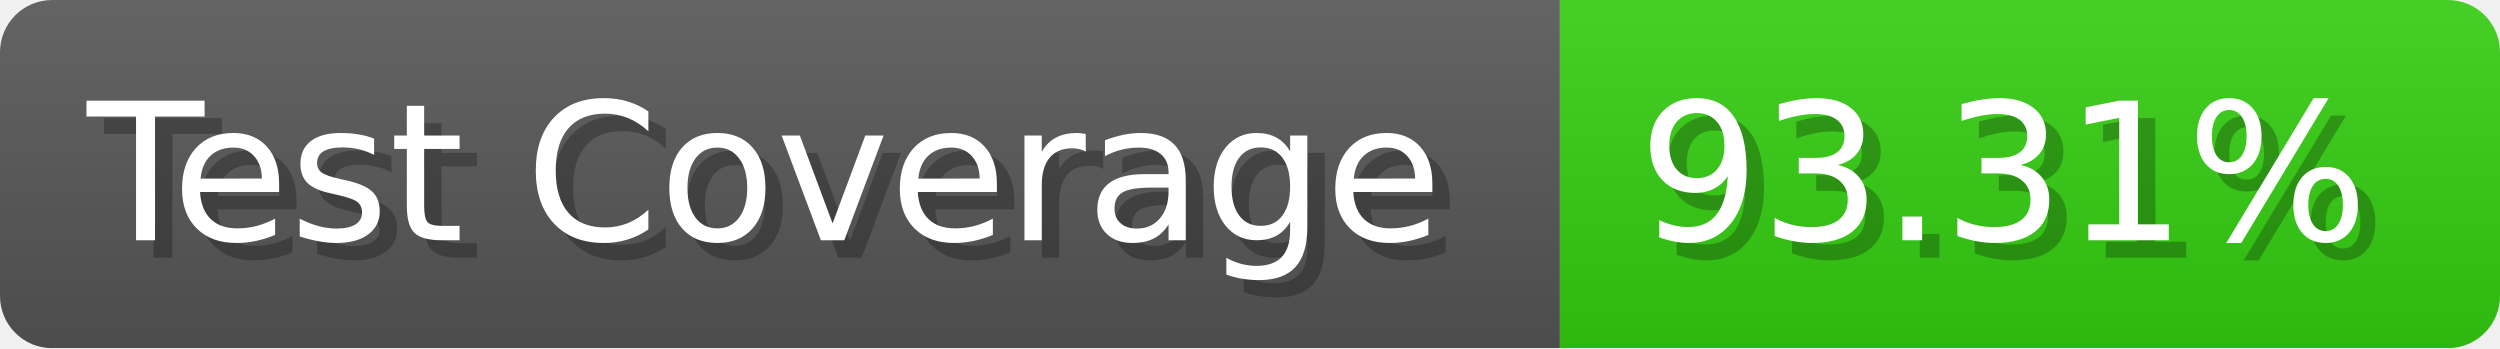
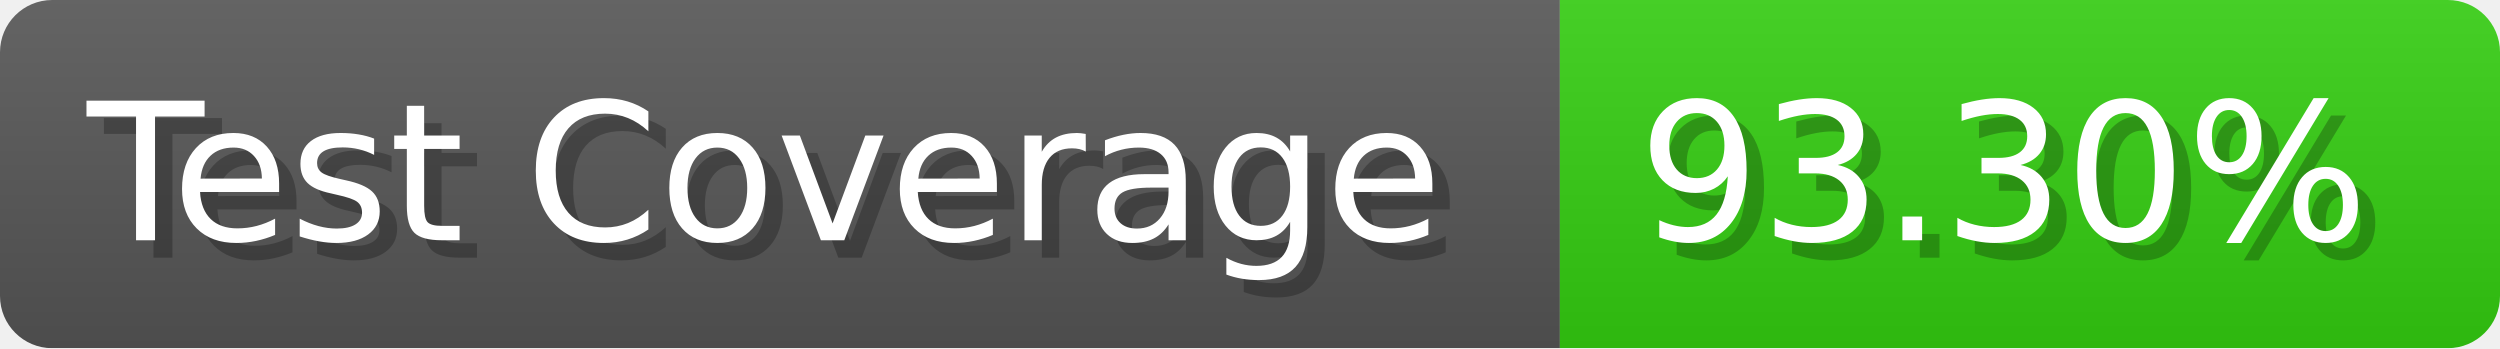
- <svg xmlns="http://www.w3.org/2000/svg" width="143.6" height="20" viewBox="0 0 1436 200" role="img" aria-label="Test Coverage: 93.31%">
+ <svg xmlns="http://www.w3.org/2000/svg" width="143.6" height="20" viewBox="0 0 1436 200" role="img" aria-label="Test Coverage: 93.30%">
  <linearGradient id="a" x2="0" y2="100%">
    <stop offset="0" stop-opacity=".1" stop-color="#EEE" />
    <stop offset="1" stop-opacity=".1" />
  </linearGradient>
  <mask id="m">
    <rect width="1436" height="200" rx="30" fill="#FFF" />
  </mask>
  <g mask="url(#m)">
    <rect width="896" height="200" fill="#555" />
    <rect width="540" height="200" fill="#3C1" x="896" />
    <rect width="1436" height="200" fill="url(#a)" />
  </g>
  <g aria-hidden="true" fill="#fff" text-anchor="start" font-family="Verdana,DejaVu Sans,sans-serif" font-size="110">
    <text x="60" y="148" textLength="796" fill="#000" opacity="0.25">Test Coverage</text>
    <text x="50" y="138" textLength="796">Test Coverage</text>
-     <text x="951" y="148" textLength="440" fill="#000" opacity="0.25">93.31%</text>
-     <text x="941" y="138" textLength="440">93.31%</text>
+     <text x="951" y="148" textLength="440" fill="#000" opacity="0.25">93.30%</text>
+     <text x="941" y="138" textLength="440">93.30%</text>
  </g>
</svg>
